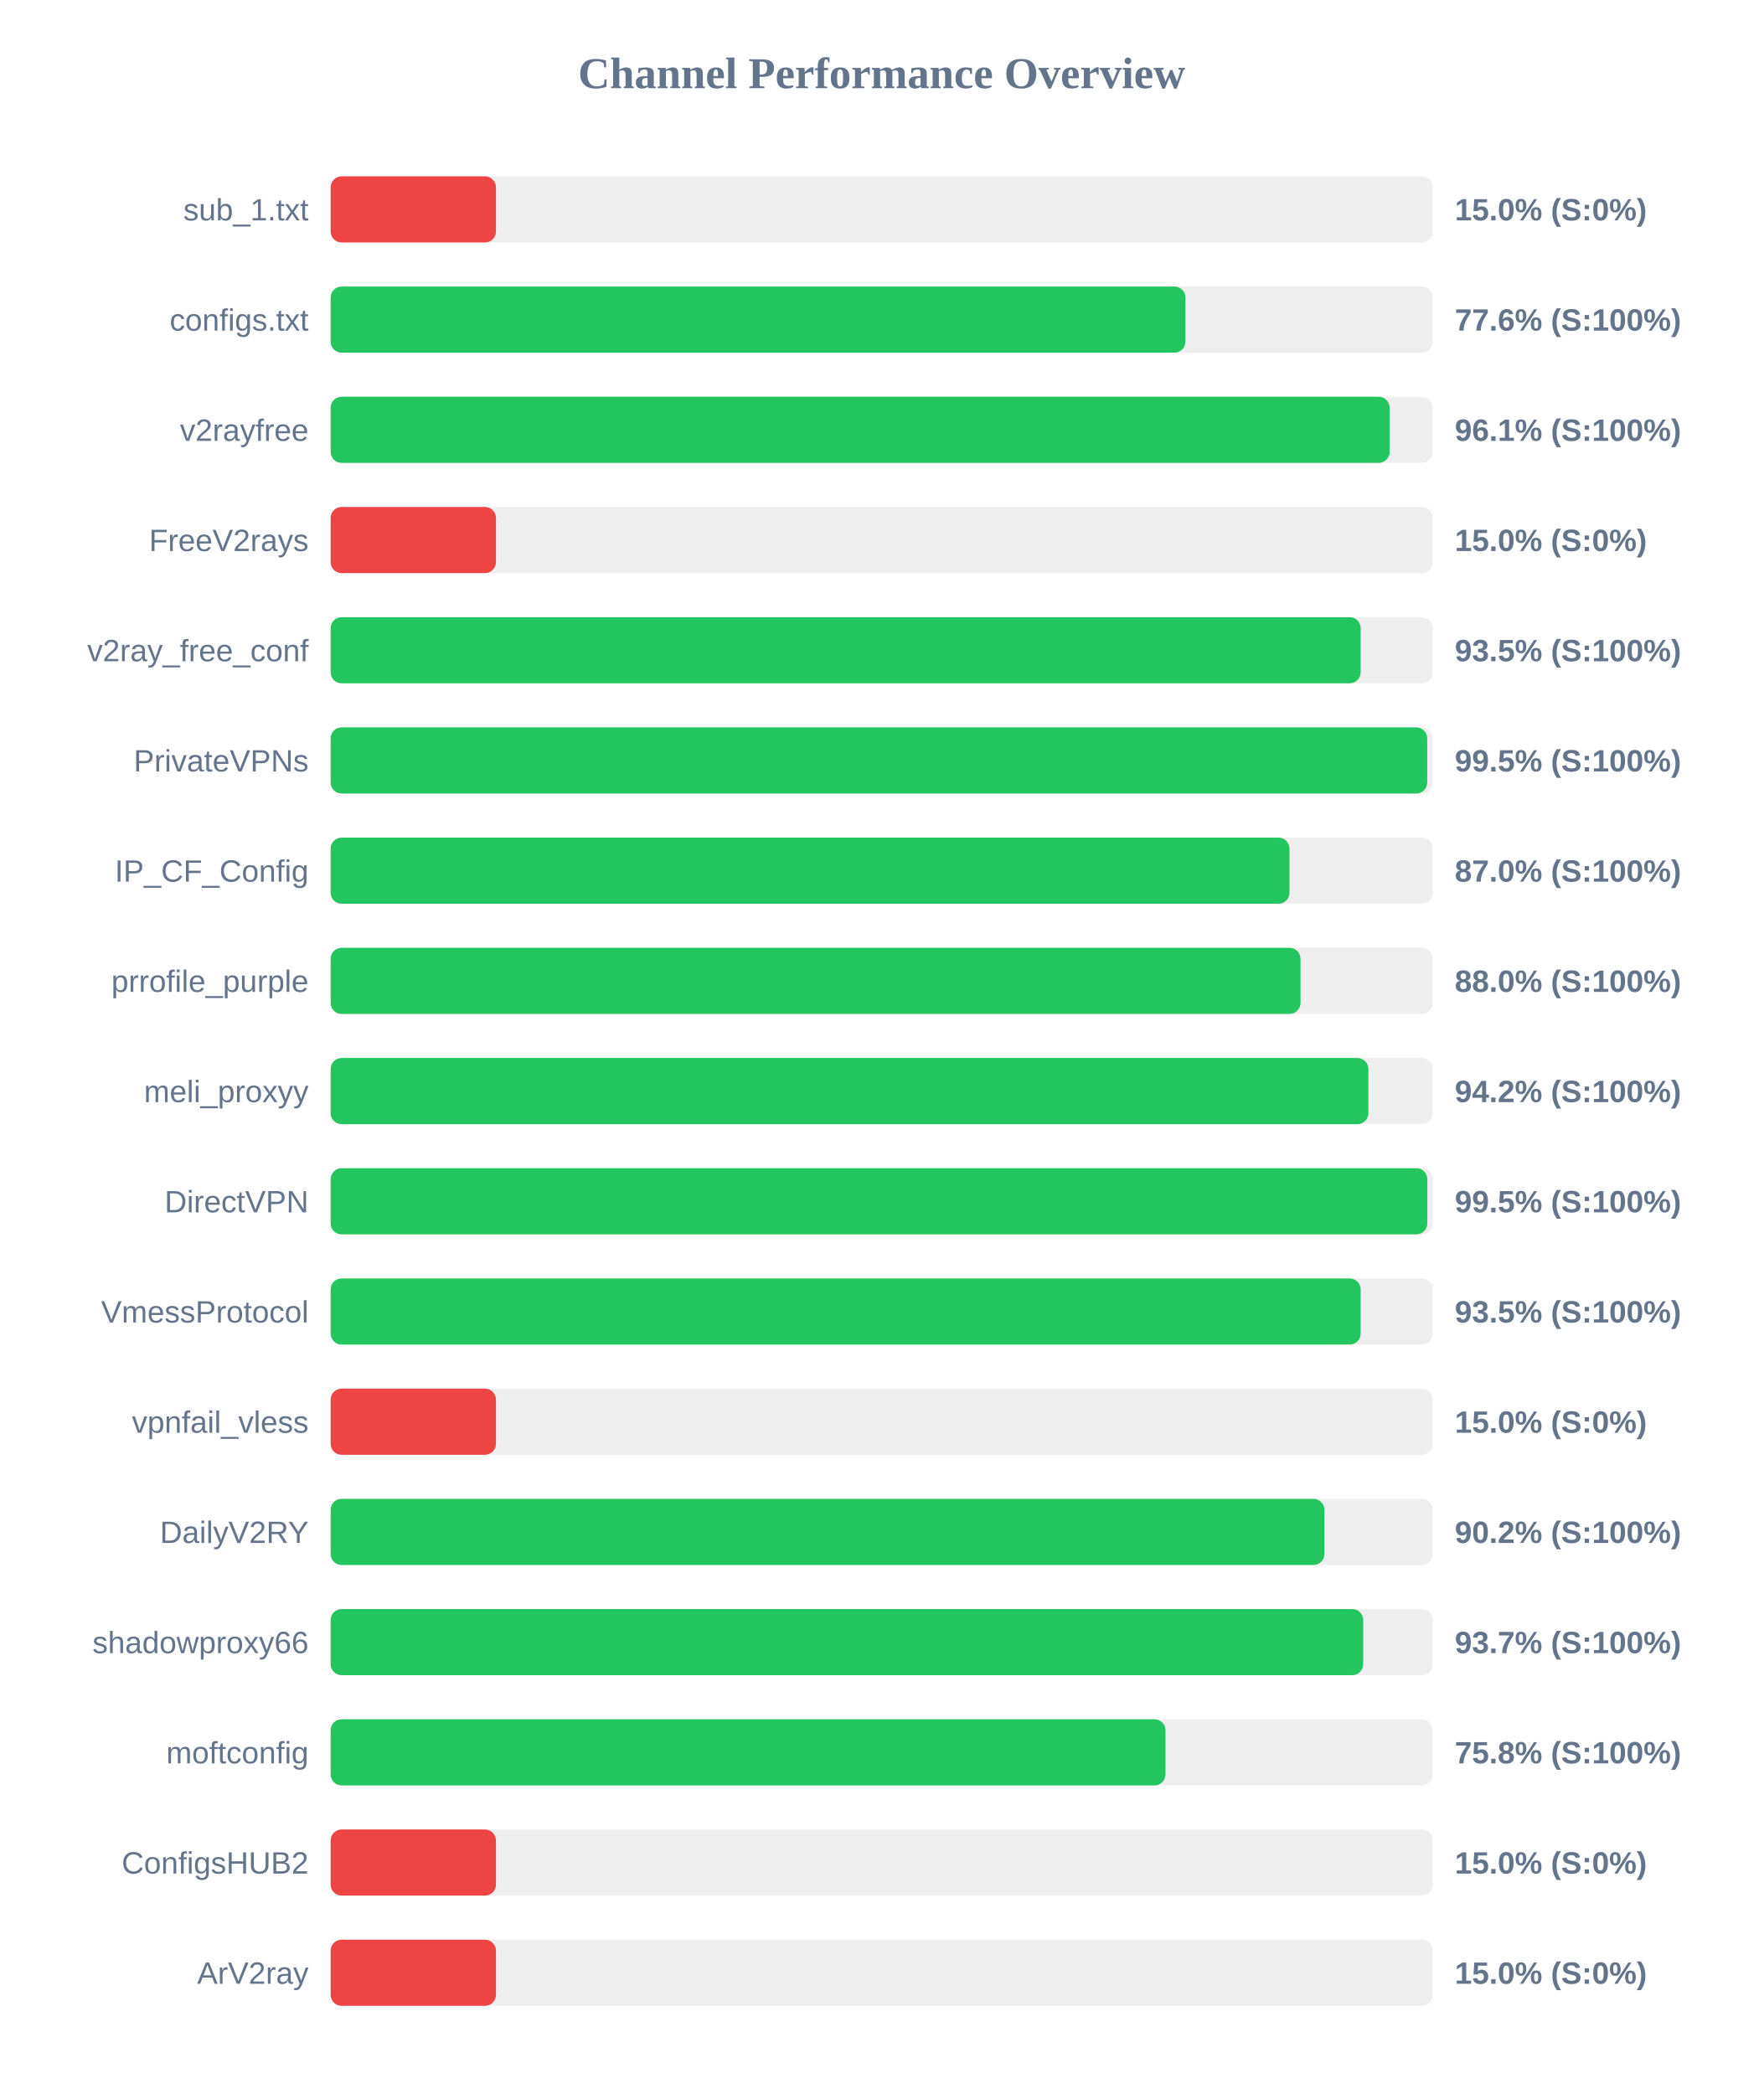
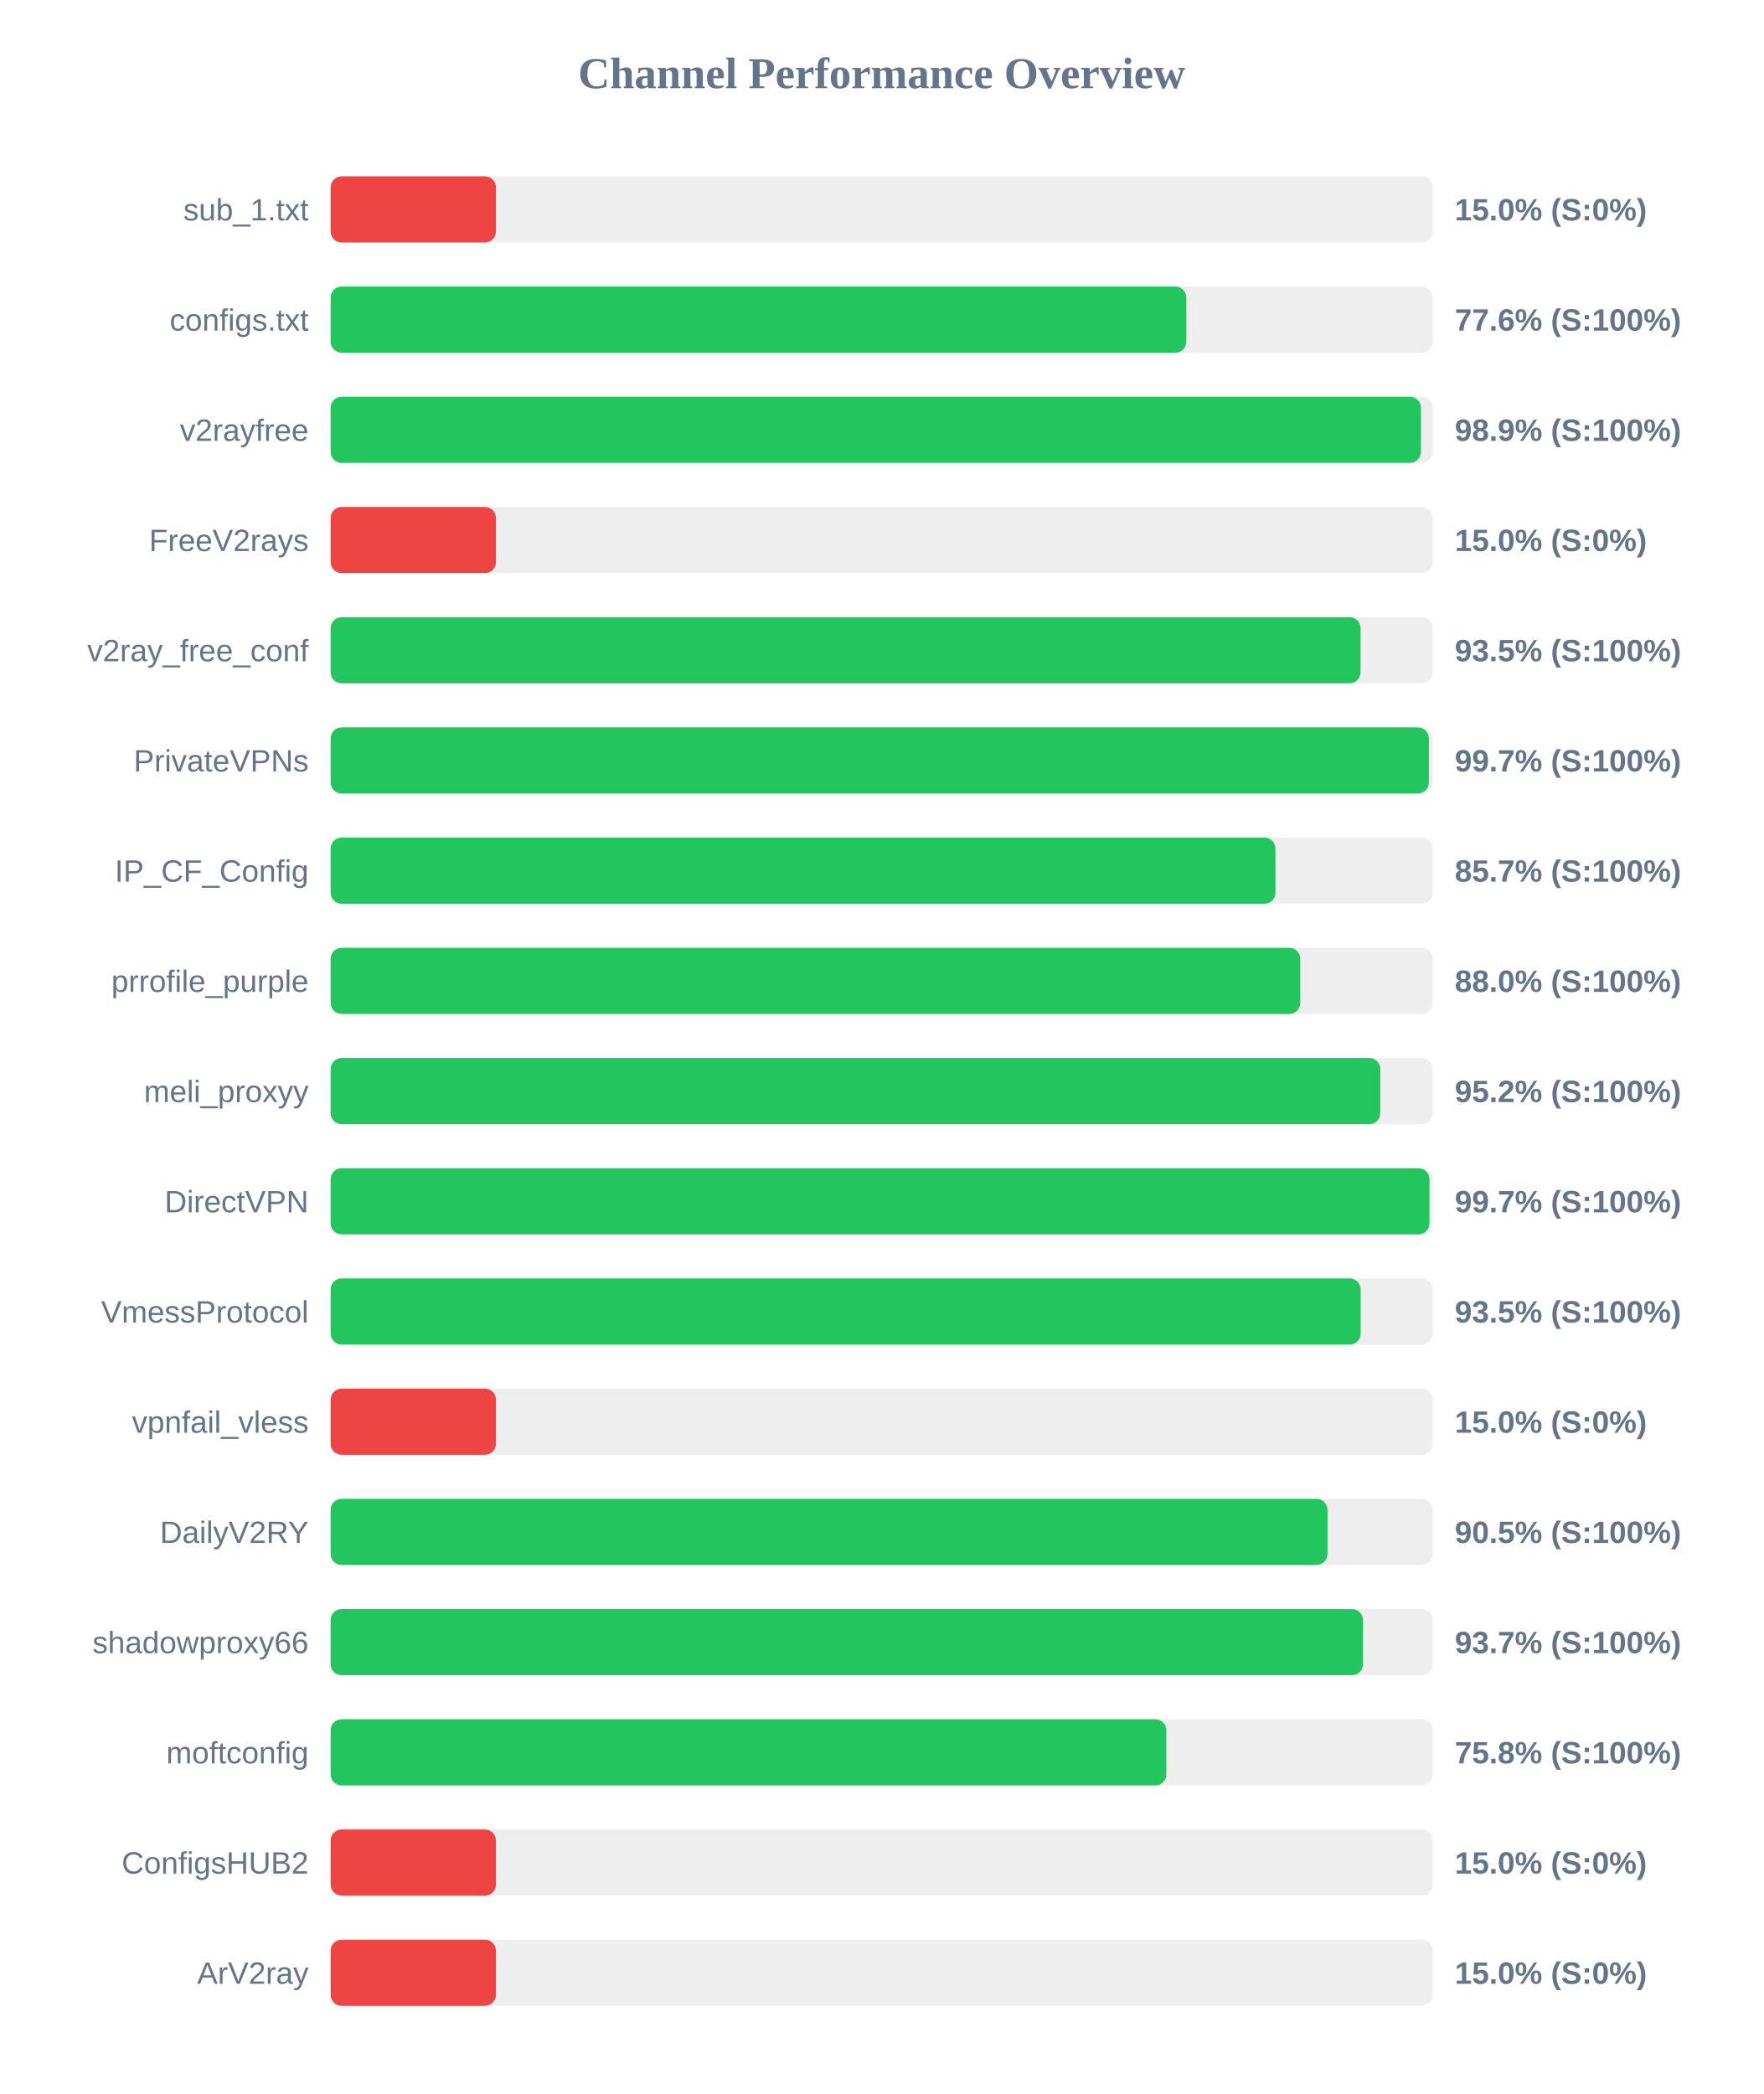
<svg xmlns="http://www.w3.org/2000/svg" width="800" height="950" version="1.1">
  <style>
        .row { font: 14px Arial; fill: #64748b; }
        .score { font: bold 14px Arial; fill: #64748b; }
    </style>
  <text x="400" y="40" text-anchor="middle" font-size="20px" font-weight="bold" fill="#64748b">Channel Performance Overview</text>
  <rect x="150" y="80" width="500" height="30" fill="#eee" rx="5" />
  <rect x="150" y="80" width="75.0" height="30" fill="#ef4444" rx="5" />
  <text x="140" y="100" text-anchor="end" class="row">sub_1.txt</text>
  <text x="660" y="100" text-anchor="start" class="score">15.0% (S:0%)</text>
  <rect x="150" y="130" width="500" height="30" fill="#eee" rx="5" />
-   <rect x="150" y="130" width="387.8" height="30" fill="#22c55e" rx="5" />
+   <rect x="150" y="130" width="388.2" height="30" fill="#22c55e" rx="5" />
  <text x="140" y="150" text-anchor="end" class="row">configs.txt</text>
  <text x="660" y="150" text-anchor="start" class="score">77.6% (S:100%)</text>
  <rect x="150" y="180" width="500" height="30" fill="#eee" rx="5" />
-   <rect x="150" y="180" width="480.45" height="30" fill="#22c55e" rx="5" />
+   <rect x="150" y="180" width="494.65" height="30" fill="#22c55e" rx="5" />
  <text x="140" y="200" text-anchor="end" class="row">v2rayfree</text>
-   <text x="660" y="200" text-anchor="start" class="score">96.1% (S:100%)</text>
+   <text x="660" y="200" text-anchor="start" class="score">98.9% (S:100%)</text>
  <rect x="150" y="230" width="500" height="30" fill="#eee" rx="5" />
  <rect x="150" y="230" width="75.0" height="30" fill="#ef4444" rx="5" />
  <text x="140" y="250" text-anchor="end" class="row">FreeV2rays</text>
  <text x="660" y="250" text-anchor="start" class="score">15.0% (S:0%)</text>
  <rect x="150" y="280" width="500" height="30" fill="#eee" rx="5" />
-   <rect x="150" y="280" width="467.3" height="30" fill="#22c55e" rx="5" />
+   <rect x="150" y="280" width="467.25" height="30" fill="#22c55e" rx="5" />
  <text x="140" y="300" text-anchor="end" class="row">v2ray_free_conf</text>
  <text x="660" y="300" text-anchor="start" class="score">93.5% (S:100%)</text>
  <rect x="150" y="330" width="500" height="30" fill="#eee" rx="5" />
-   <rect x="150" y="330" width="497.5" height="30" fill="#22c55e" rx="5" />
+   <rect x="150" y="330" width="498.25" height="30" fill="#22c55e" rx="5" />
  <text x="140" y="350" text-anchor="end" class="row">PrivateVPNs</text>
-   <text x="660" y="350" text-anchor="start" class="score">99.5% (S:100%)</text>
+   <text x="660" y="350" text-anchor="start" class="score">99.7% (S:100%)</text>
  <rect x="150" y="380" width="500" height="30" fill="#eee" rx="5" />
-   <rect x="150" y="380" width="435.0" height="30" fill="#22c55e" rx="5" />
+   <rect x="150" y="380" width="428.65" height="30" fill="#22c55e" rx="5" />
  <text x="140" y="400" text-anchor="end" class="row">IP_CF_Config</text>
-   <text x="660" y="400" text-anchor="start" class="score">87.0% (S:100%)</text>
+   <text x="660" y="400" text-anchor="start" class="score">85.7% (S:100%)</text>
  <rect x="150" y="430" width="500" height="30" fill="#eee" rx="5" />
-   <rect x="150" y="430" width="440.0" height="30" fill="#22c55e" rx="5" />
+   <rect x="150" y="430" width="439.9" height="30" fill="#22c55e" rx="5" />
  <text x="140" y="450" text-anchor="end" class="row">prrofile_purple</text>
  <text x="660" y="450" text-anchor="start" class="score">88.0% (S:100%)</text>
  <rect x="150" y="480" width="500" height="30" fill="#eee" rx="5" />
-   <rect x="150" y="480" width="470.8" height="30" fill="#22c55e" rx="5" />
+   <rect x="150" y="480" width="476.2" height="30" fill="#22c55e" rx="5" />
  <text x="140" y="500" text-anchor="end" class="row">meli_proxyy</text>
-   <text x="660" y="500" text-anchor="start" class="score">94.2% (S:100%)</text>
+   <text x="660" y="500" text-anchor="start" class="score">95.2% (S:100%)</text>
  <rect x="150" y="530" width="500" height="30" fill="#eee" rx="5" />
-   <rect x="150" y="530" width="497.55" height="30" fill="#22c55e" rx="5" />
+   <rect x="150" y="530" width="498.5" height="30" fill="#22c55e" rx="5" />
  <text x="140" y="550" text-anchor="end" class="row">DirectVPN</text>
-   <text x="660" y="550" text-anchor="start" class="score">99.5% (S:100%)</text>
+   <text x="660" y="550" text-anchor="start" class="score">99.7% (S:100%)</text>
  <rect x="150" y="580" width="500" height="30" fill="#eee" rx="5" />
  <rect x="150" y="580" width="467.3" height="30" fill="#22c55e" rx="5" />
  <text x="140" y="600" text-anchor="end" class="row">VmessProtocol</text>
  <text x="660" y="600" text-anchor="start" class="score">93.5% (S:100%)</text>
  <rect x="150" y="630" width="500" height="30" fill="#eee" rx="5" />
  <rect x="150" y="630" width="75.0" height="30" fill="#ef4444" rx="5" />
  <text x="140" y="650" text-anchor="end" class="row">vpnfail_vless</text>
  <text x="660" y="650" text-anchor="start" class="score">15.0% (S:0%)</text>
  <rect x="150" y="680" width="500" height="30" fill="#eee" rx="5" />
-   <rect x="150" y="680" width="450.85" height="30" fill="#22c55e" rx="5" />
+   <rect x="150" y="680" width="452.25" height="30" fill="#22c55e" rx="5" />
  <text x="140" y="700" text-anchor="end" class="row">DailyV2RY</text>
-   <text x="660" y="700" text-anchor="start" class="score">90.2% (S:100%)</text>
+   <text x="660" y="700" text-anchor="start" class="score">90.5% (S:100%)</text>
  <rect x="150" y="730" width="500" height="30" fill="#eee" rx="5" />
-   <rect x="150" y="730" width="468.45" height="30" fill="#22c55e" rx="5" />
+   <rect x="150" y="730" width="468.35" height="30" fill="#22c55e" rx="5" />
  <text x="140" y="750" text-anchor="end" class="row">shadowproxy66</text>
  <text x="660" y="750" text-anchor="start" class="score">93.7% (S:100%)</text>
  <rect x="150" y="780" width="500" height="30" fill="#eee" rx="5" />
-   <rect x="150" y="780" width="378.75" height="30" fill="#22c55e" rx="5" />
+   <rect x="150" y="780" width="379.15" height="30" fill="#22c55e" rx="5" />
  <text x="140" y="800" text-anchor="end" class="row">moftconfig</text>
  <text x="660" y="800" text-anchor="start" class="score">75.8% (S:100%)</text>
  <rect x="150" y="830" width="500" height="30" fill="#eee" rx="5" />
  <rect x="150" y="830" width="75.0" height="30" fill="#ef4444" rx="5" />
  <text x="140" y="850" text-anchor="end" class="row">ConfigsHUB2</text>
  <text x="660" y="850" text-anchor="start" class="score">15.0% (S:0%)</text>
  <rect x="150" y="880" width="500" height="30" fill="#eee" rx="5" />
  <rect x="150" y="880" width="75.0" height="30" fill="#ef4444" rx="5" />
  <text x="140" y="900" text-anchor="end" class="row">ArV2ray</text>
  <text x="660" y="900" text-anchor="start" class="score">15.0% (S:0%)</text>
</svg>
